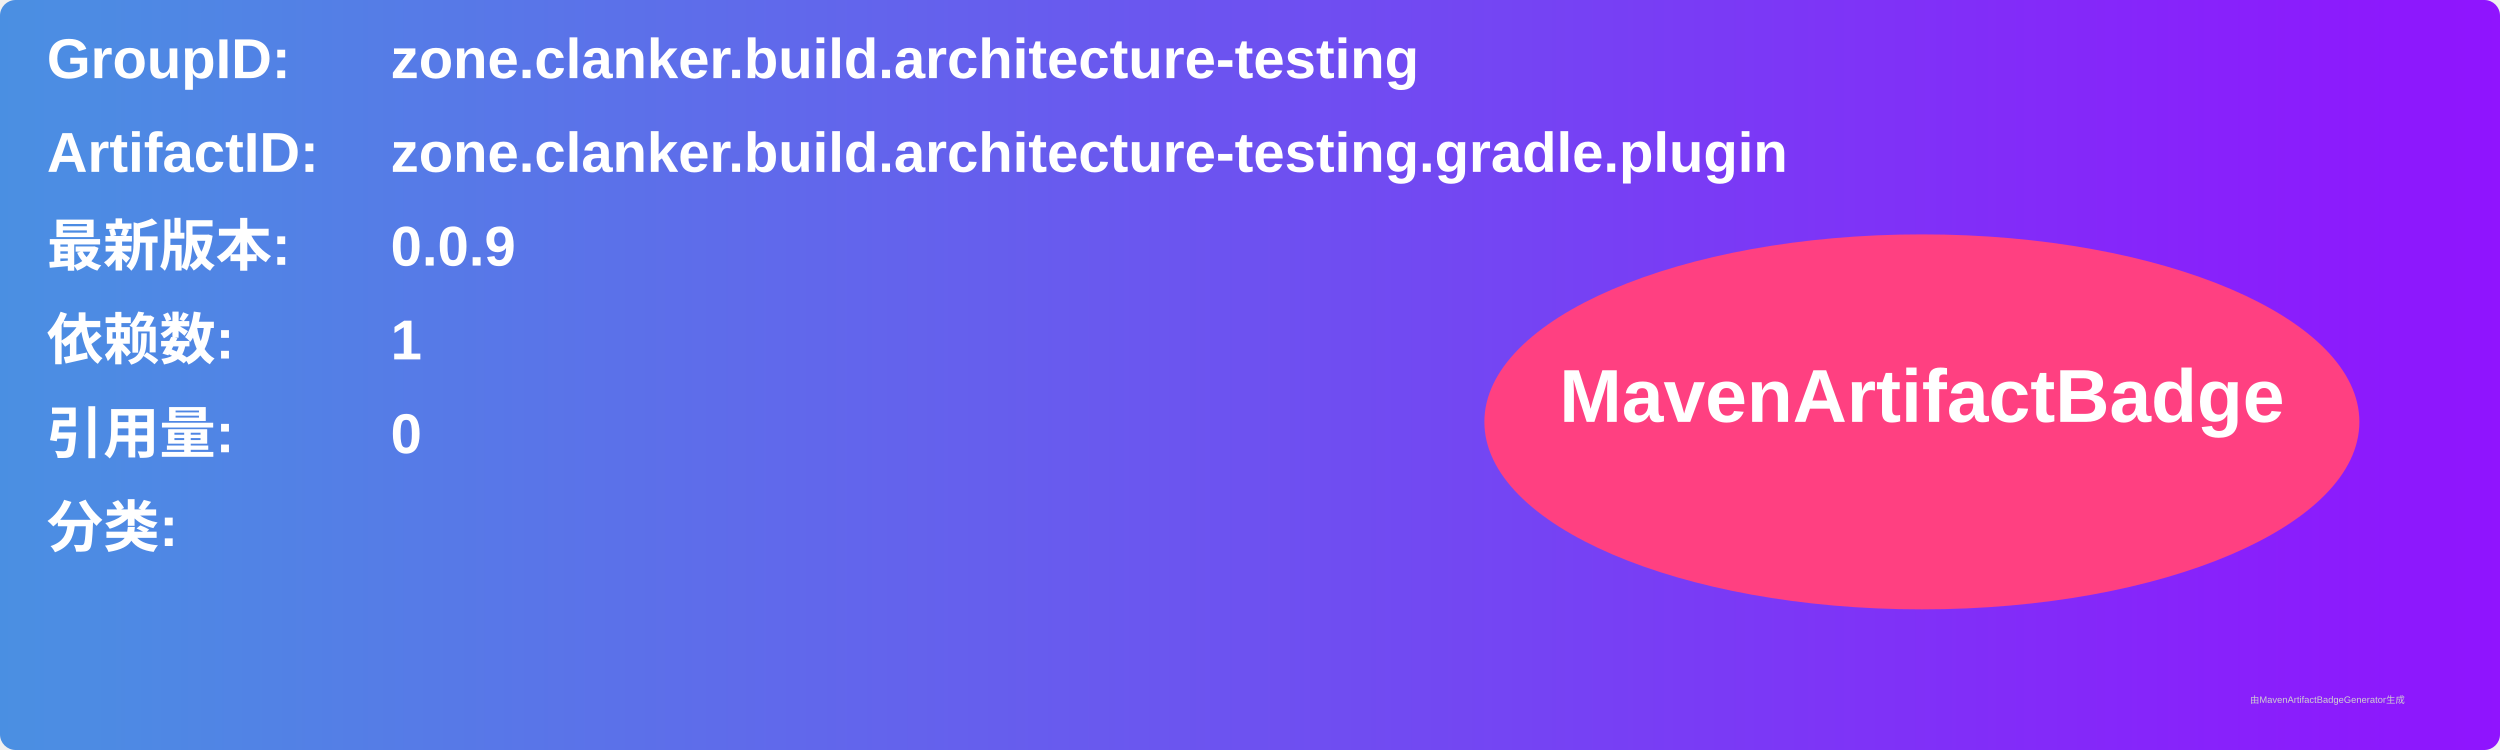
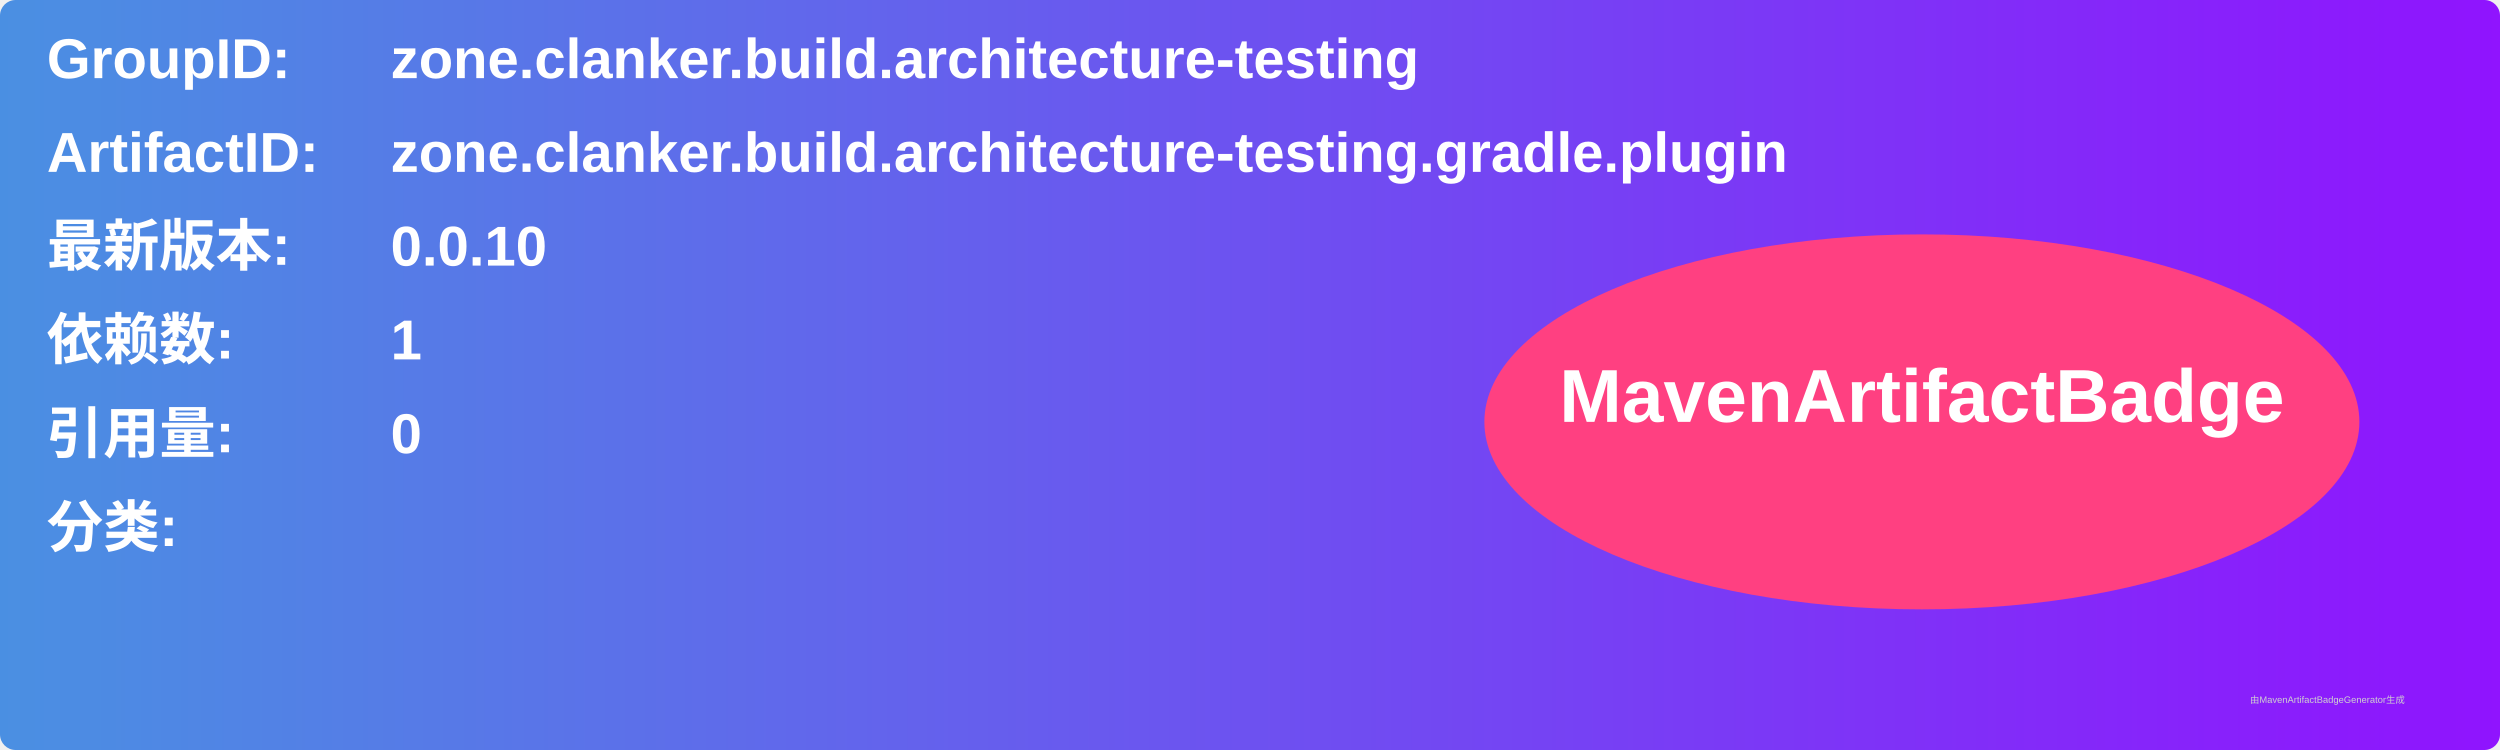
<svg xmlns="http://www.w3.org/2000/svg" width="800" height="240" viewBox="0 0 800 240">
  <linearGradient id="grad" x1="0%" y1="0%" x2="100%" y2="0%">
    <stop offset="0%" stop-color="#4a90e2" />
    <stop offset="100%" stop-color="#9013fe" />
  </linearGradient>
  <rect width="100%" height="100%" rx="5" ry="5" fill="url(#grad)" />
  <g transform="translate(15, 15)">
    <text x="0" y="10" font-family="Arial" font-size="18" fill="white" font-weight="bold" width="260">GroupID:</text>
    <text x="110" y="10" font-family="Arial" font-size="18" fill="white" font-weight="bold" width="460">zone.clanker.build.architecture-testing</text>
    <text x="0" y="40" font-family="Arial" font-size="18" fill="white" font-weight="bold" width="260">ArtifactID:</text>
    <text x="110" y="40" font-family="Arial" font-size="18" fill="white" font-weight="bold" width="460">zone.clanker.build.architecture-testing.gradle.plugin</text>
    <text x="0" y="70" font-family="Arial" font-size="18" fill="white" font-weight="bold">最新版本:</text>
    <text x="110" y="70" font-family="Arial" font-size="18" fill="white" font-weight="bold">
-       <tspan font-weight="bold">0.0.9</tspan>
+       <tspan font-weight="bold">0.0.10</tspan>
    </text>
    <text x="0" y="100" font-family="Arial" font-size="18" fill="white" font-weight="bold">依赖数: </text>
    <text x="110" y="100" font-family="Arial" font-size="18" fill="white">
      <tspan font-weight="bold">1</tspan>
    </text>
    <text x="0" y="130" font-family="Arial" font-size="18" fill="white" font-weight="bold">引用量: </text>
    <text x="110" y="130" font-family="Arial" font-size="18" fill="white">
      <tspan font-weight="bold">0</tspan>
    </text>
    <text x="0" y="160" font-family="Arial" font-size="18" fill="white" font-weight="bold">分类:</text>
    <text x="10" y="190" font-family="Arial" font-size="10" fill="white">
      <tspan font-weight="bold" />
    </text>
    <ellipse cx="600" cy="120" rx="140" ry="60" fill="#ff4081" />
    <text x="600" y="120" text-anchor="middle" font-family="Arial" font-size="24" fill="white" font-weight="bold">MavenArtifactBadge</text>
  </g>
  <text x="720" y="225" font-family="Arial" font-size="3" fill="#d0d0d0">由MavenArtifactBadgeGenerator生成</text>
</svg>
